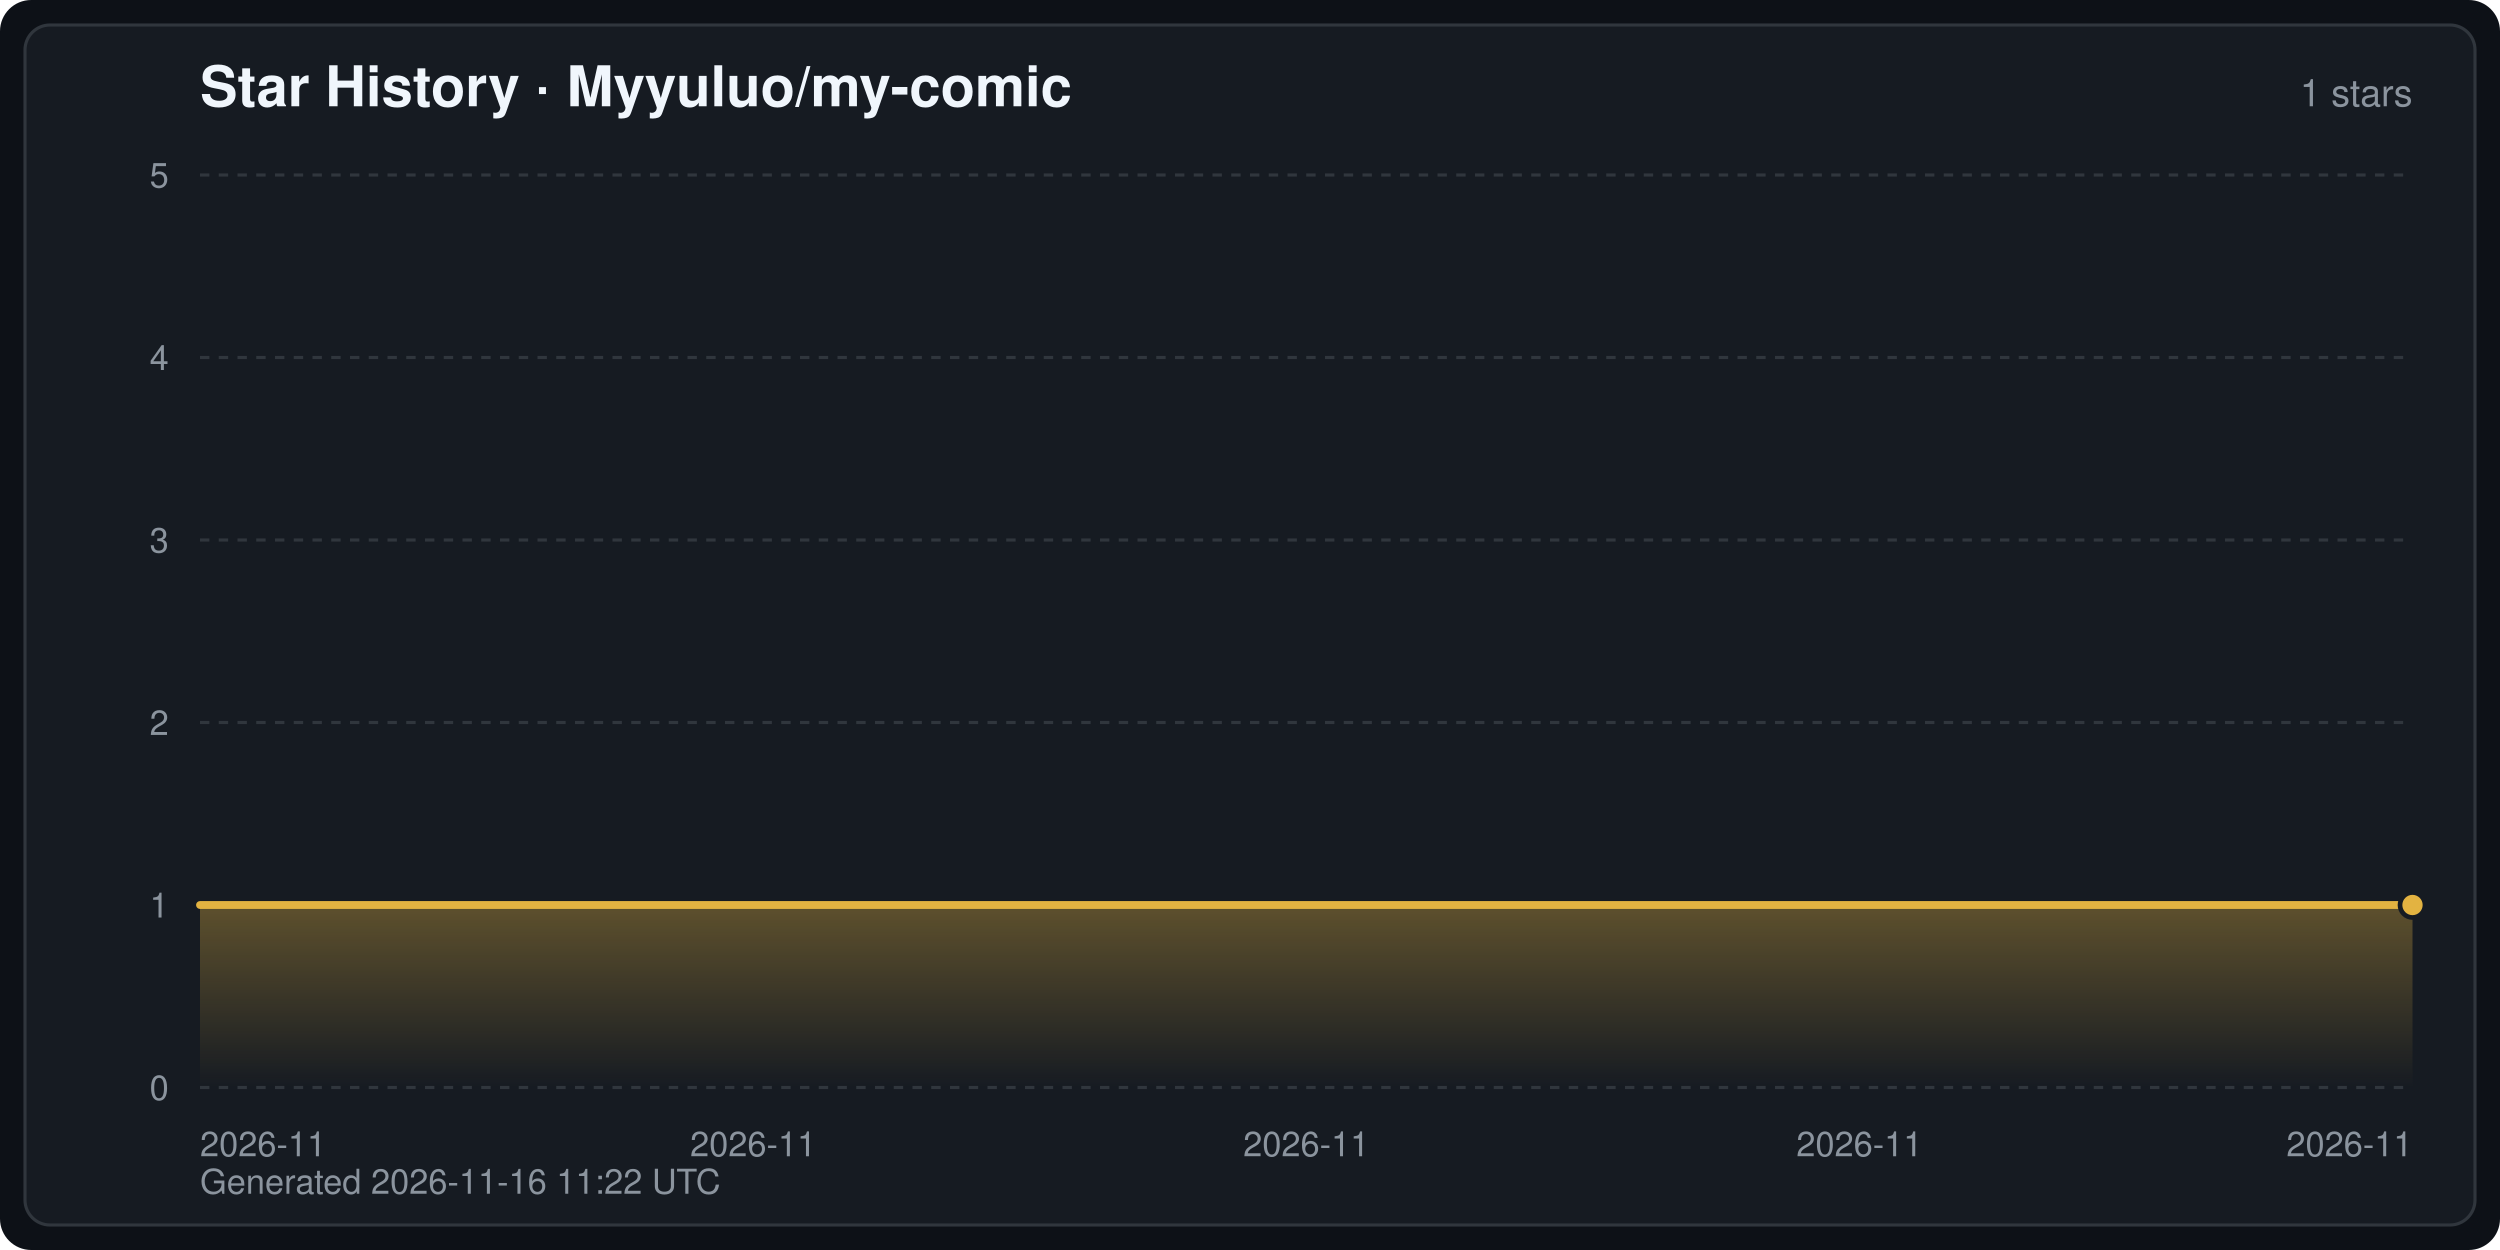
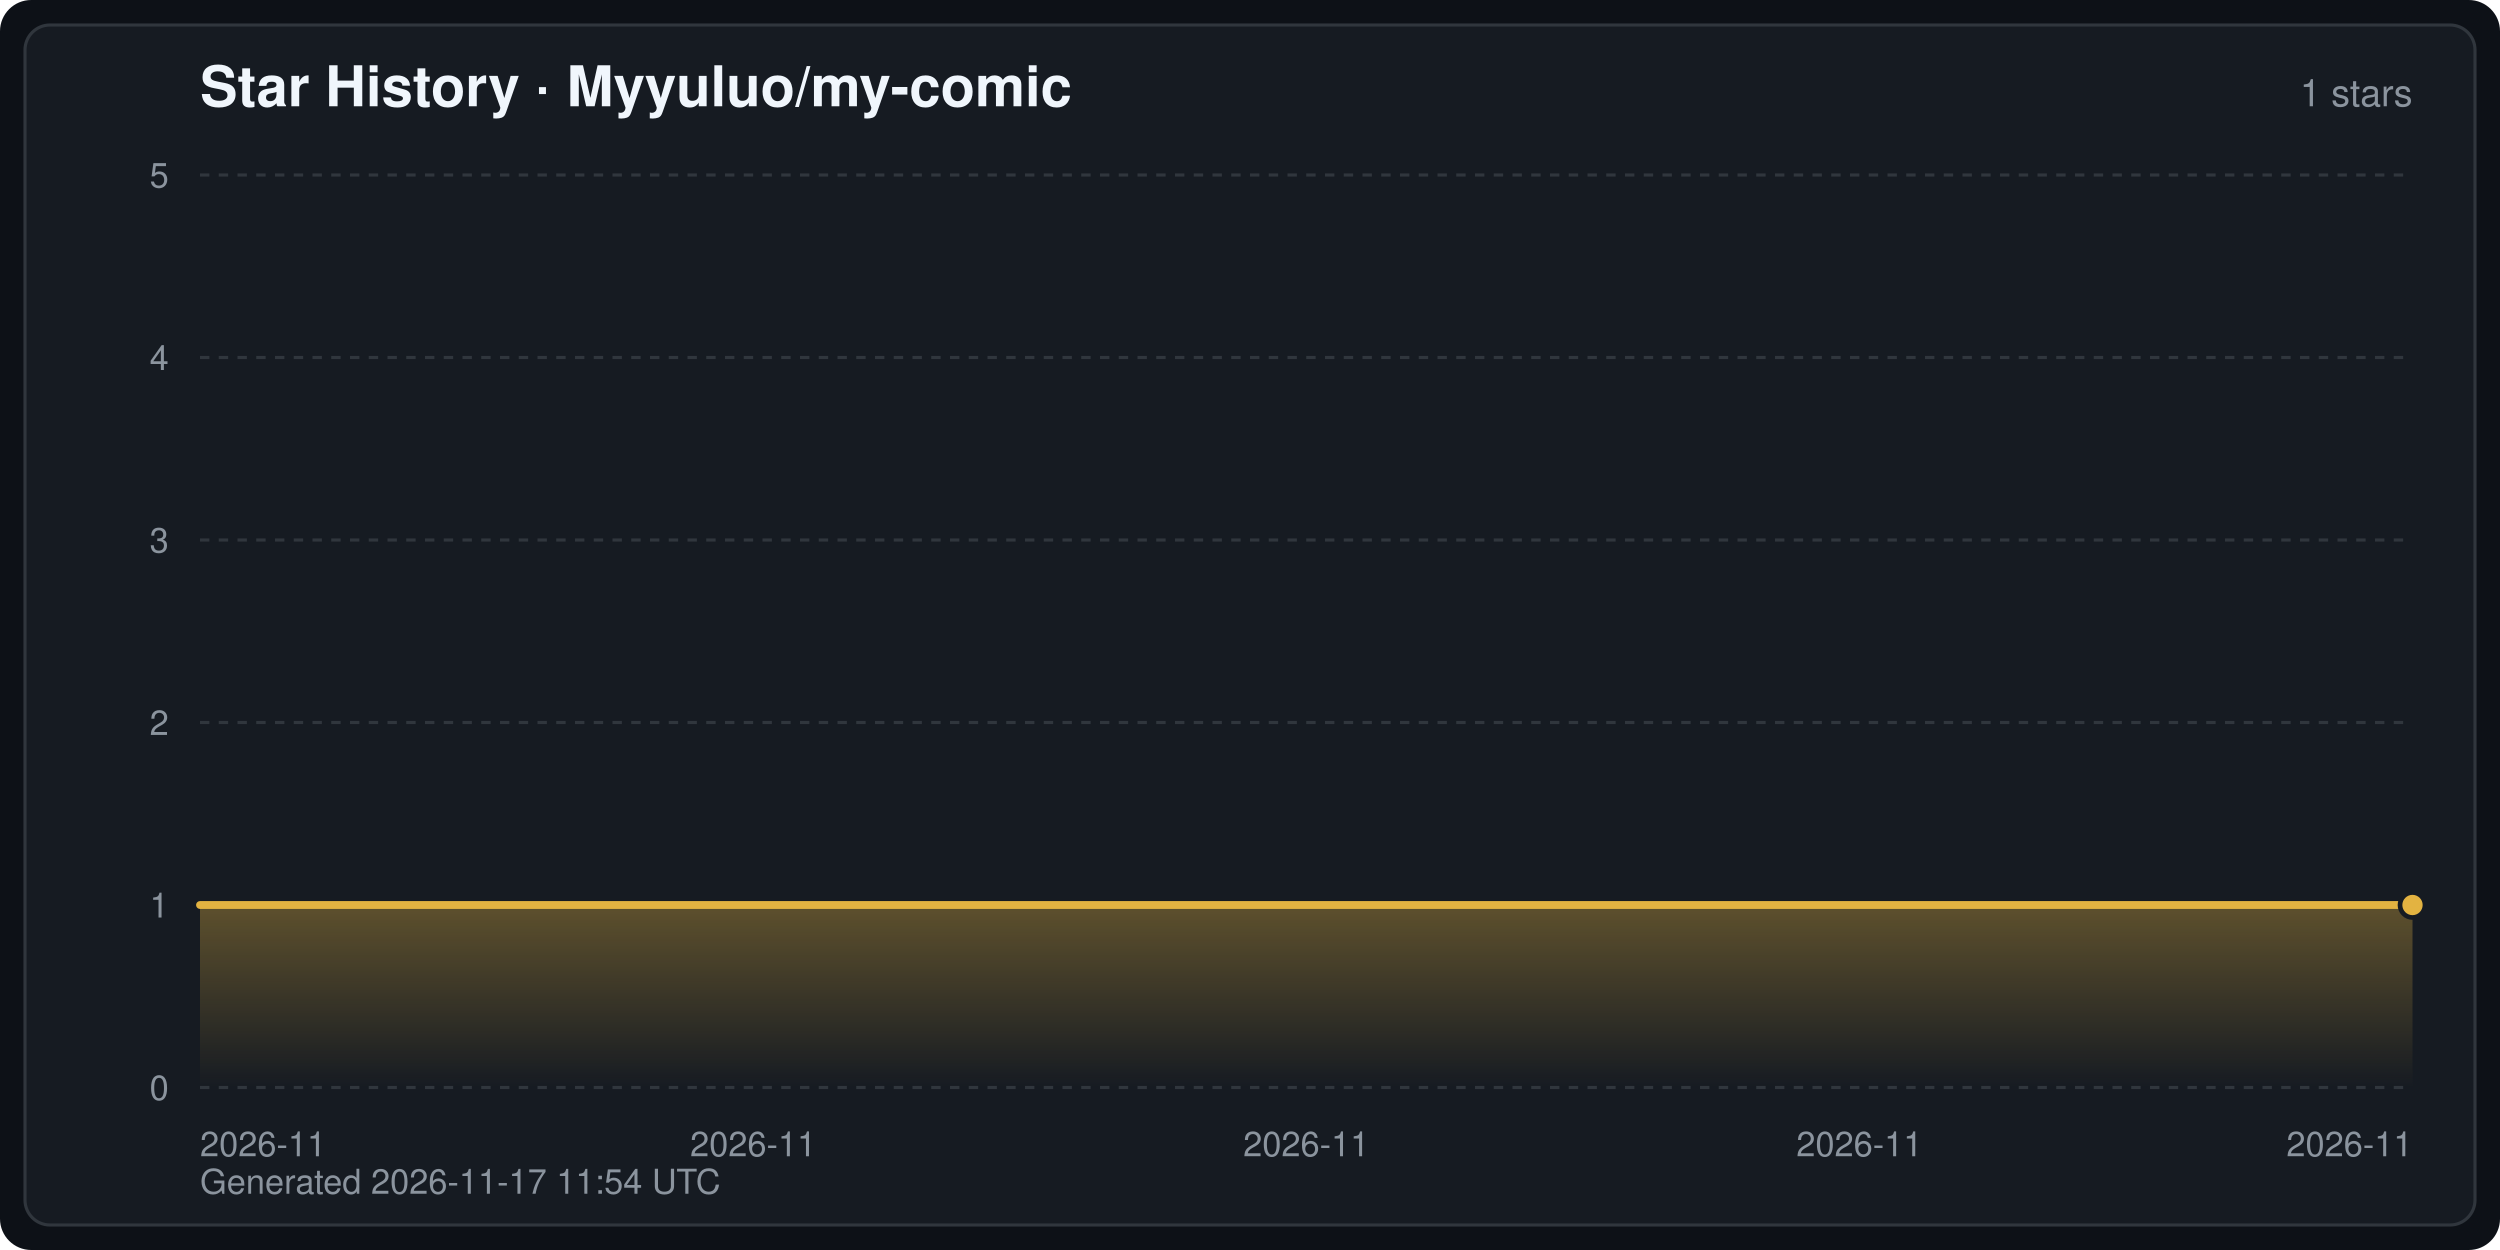
<svg xmlns="http://www.w3.org/2000/svg" width="800" height="400" viewBox="0 0 800 400" font-family="-apple-system,BlinkMacSystemFont,Segoe UI,Helvetica,Arial,sans-serif" role="img" aria-label="Star History · Myyuluo/my-comic">
  <defs>
    <linearGradient id="starArea" x1="0" y1="0" x2="0" y2="1">
      <stop offset="0" stop-color="#e3b341" stop-opacity="0.35" />
      <stop offset="1" stop-color="#e3b341" stop-opacity="0" />
    </linearGradient>
  </defs>
  <rect width="800" height="400" rx="10" fill="#0d1117" />
  <rect x="8" y="8" width="784" height="384" rx="8" fill="#161b22" stroke="#30363d" stroke-width="1" />
  <text x="64" y="34" fill="#f0f6fc" font-size="18" font-weight="600">Star History · Myyuluo/my-comic</text>
  <text x="772" y="34" fill="#8b949e" font-size="12" text-anchor="end">1 stars</text>
  <line x1="64" y1="348.0" x2="772" y2="348.0" stroke="#30363d" stroke-width="1" stroke-dasharray="3 3" />
  <text x="54" y="352.0" fill="#8b949e" font-size="11" text-anchor="end">0</text>
  <line x1="64" y1="289.6" x2="772" y2="289.6" stroke="#30363d" stroke-width="1" stroke-dasharray="3 3" />
  <text x="54" y="293.6" fill="#8b949e" font-size="11" text-anchor="end">1</text>
  <line x1="64" y1="231.2" x2="772" y2="231.2" stroke="#30363d" stroke-width="1" stroke-dasharray="3 3" />
  <text x="54" y="235.2" fill="#8b949e" font-size="11" text-anchor="end">2</text>
  <line x1="64" y1="172.8" x2="772" y2="172.8" stroke="#30363d" stroke-width="1" stroke-dasharray="3 3" />
  <text x="54" y="176.8" fill="#8b949e" font-size="11" text-anchor="end">3</text>
  <line x1="64" y1="114.4" x2="772" y2="114.4" stroke="#30363d" stroke-width="1" stroke-dasharray="3 3" />
  <text x="54" y="118.4" fill="#8b949e" font-size="11" text-anchor="end">4</text>
  <line x1="64" y1="56.0" x2="772" y2="56.0" stroke="#30363d" stroke-width="1" stroke-dasharray="3 3" />
  <text x="54" y="60.0" fill="#8b949e" font-size="11" text-anchor="end">5</text>
  <text x="64.0" y="370.0" fill="#8b949e" font-size="11" text-anchor="start">2026-11</text>
  <text x="241.0" y="370.0" fill="#8b949e" font-size="11" text-anchor="middle">2026-11</text>
  <text x="418.0" y="370.0" fill="#8b949e" font-size="11" text-anchor="middle">2026-11</text>
  <text x="595.0" y="370.0" fill="#8b949e" font-size="11" text-anchor="middle">2026-11</text>
  <text x="772.0" y="370.0" fill="#8b949e" font-size="11" text-anchor="end">2026-11</text>
  <path d="M64.0,348.0 L64.0,289.6 L772.0,289.6 L772.0,289.6 L772.0,348.0 Z" fill="url(#starArea)" />
  <polyline points="64.0,289.6 772.0,289.6 772.0,289.6" fill="none" stroke="#e3b341" stroke-width="2.5" stroke-linejoin="round" stroke-linecap="round" />
  <circle cx="772.0" cy="289.6" r="4" fill="#e3b341" stroke="#161b22" stroke-width="1.5" />
-   <text x="64" y="382" fill="#8b949e" font-size="11">Generated 2026-11-16 11:22 UTC</text>
+   <text x="64" y="382" fill="#8b949e" font-size="11">Generated 2026-11-17 11:54 UTC</text>
</svg>
